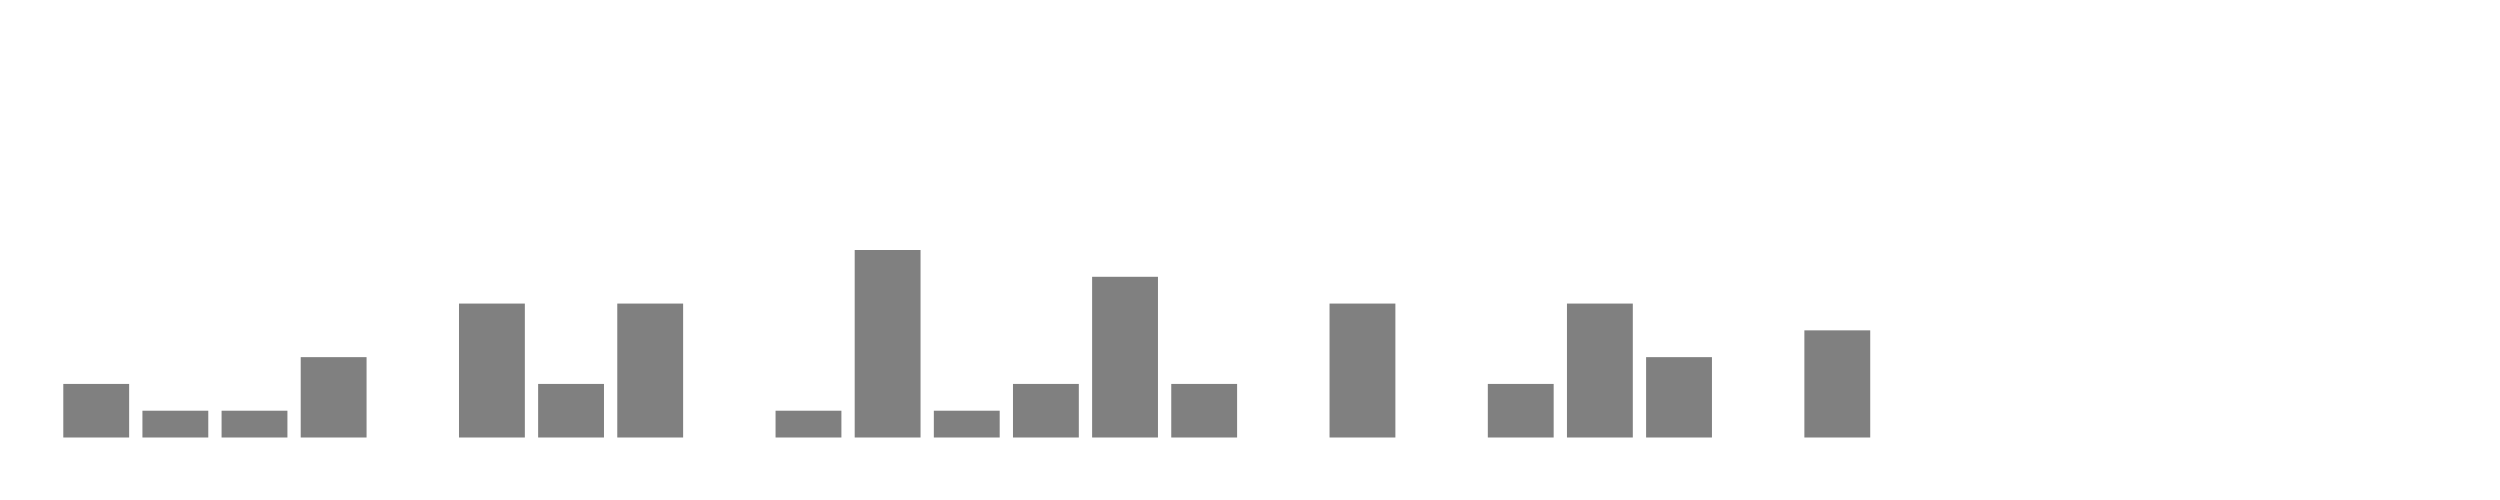
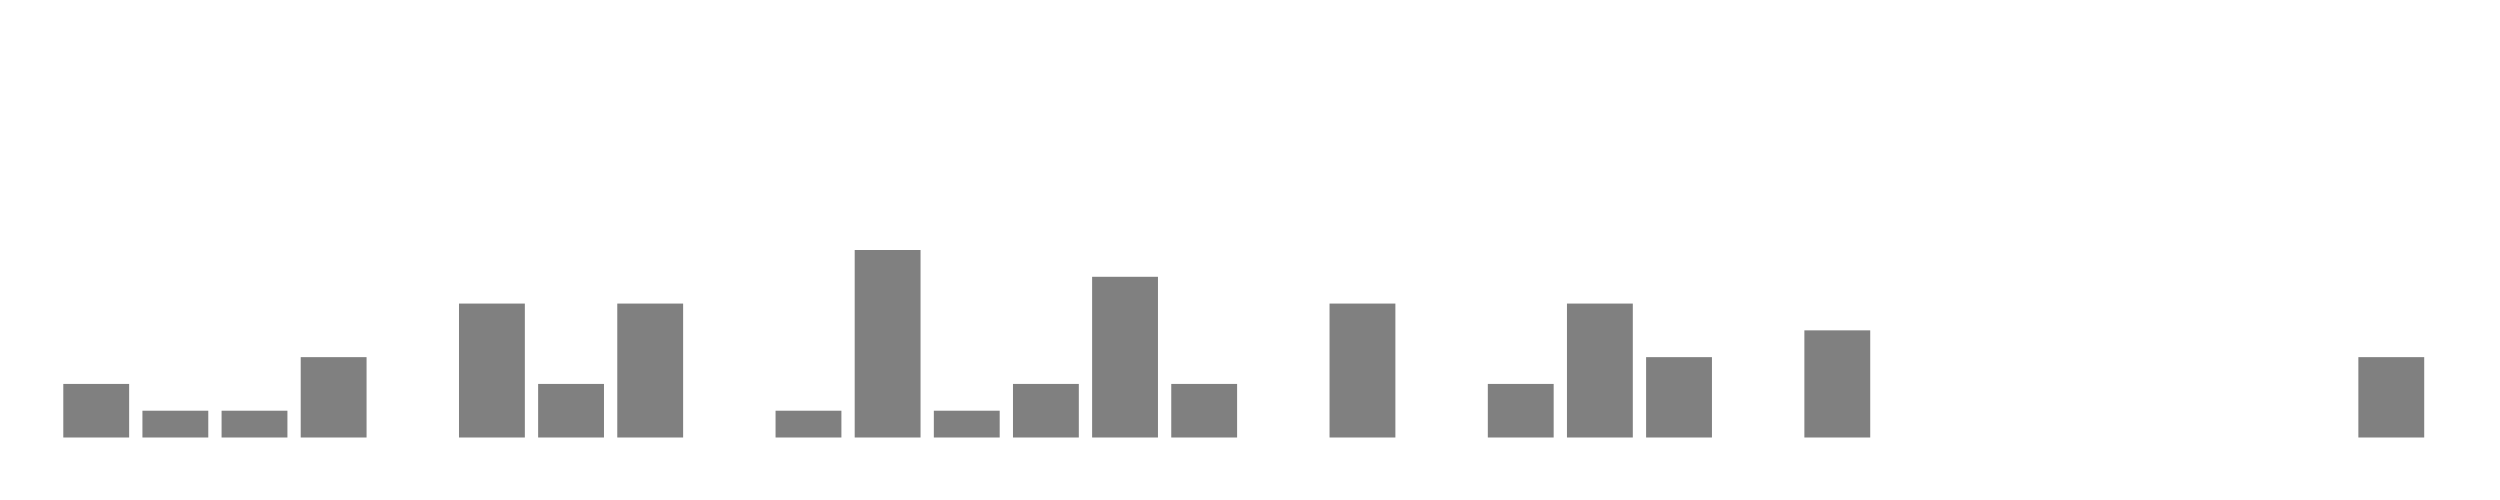
<svg xmlns="http://www.w3.org/2000/svg" width="400" height="80">
  <g transform="translate(10,10)">
    <rect class="bar" x="0.127" width="10.536" y="51.429" height="8.571" fill="rgba(128, 128, 128, 1)" />
    <rect class="bar" x="12.789" width="10.536" y="55.714" height="4.286" fill="rgba(128, 128, 128, 1)" />
    <rect class="bar" x="25.452" width="10.536" y="55.714" height="4.286" fill="rgba(128, 128, 128, 1)" />
    <rect class="bar" x="38.114" width="10.536" y="47.143" height="12.857" fill="rgba(128, 128, 128, 1)" />
    <rect class="bar" x="50.776" width="10.536" y="60" height="0" fill="rgba(128, 128, 128, 1)" />
    <rect class="bar" x="63.439" width="10.536" y="38.571" height="21.429" fill="rgba(128, 128, 128, 1)" />
    <rect class="bar" x="76.101" width="10.536" y="51.429" height="8.571" fill="rgba(128, 128, 128, 1)" />
    <rect class="bar" x="88.764" width="10.536" y="38.571" height="21.429" fill="rgba(128, 128, 128, 1)" />
    <rect class="bar" x="101.426" width="10.536" y="60" height="0" fill="rgba(128, 128, 128, 1)" />
    <rect class="bar" x="114.089" width="10.536" y="55.714" height="4.286" fill="rgba(128, 128, 128, 1)" />
    <rect class="bar" x="126.751" width="10.536" y="30" height="30" fill="rgba(128, 128, 128, 1)" />
    <rect class="bar" x="139.414" width="10.536" y="55.714" height="4.286" fill="rgba(128, 128, 128, 1)" />
    <rect class="bar" x="152.076" width="10.536" y="51.429" height="8.571" fill="rgba(128, 128, 128, 1)" />
    <rect class="bar" x="164.738" width="10.536" y="34.286" height="25.714" fill="rgba(128, 128, 128, 1)" />
    <rect class="bar" x="177.401" width="10.536" y="51.429" height="8.571" fill="rgba(128, 128, 128, 1)" />
    <rect class="bar" x="190.063" width="10.536" y="60" height="0" fill="rgba(128, 128, 128, 1)" />
    <rect class="bar" x="202.726" width="10.536" y="38.571" height="21.429" fill="rgba(128, 128, 128, 1)" />
    <rect class="bar" x="215.388" width="10.536" y="60" height="0" fill="rgba(128, 128, 128, 1)" />
    <rect class="bar" x="228.051" width="10.536" y="51.429" height="8.571" fill="rgba(128, 128, 128, 1)" />
    <rect class="bar" x="240.713" width="10.536" y="38.571" height="21.429" fill="rgba(128, 128, 128, 1)" />
    <rect class="bar" x="253.376" width="10.536" y="47.143" height="12.857" fill="rgba(128, 128, 128, 1)" />
    <rect class="bar" x="266.038" width="10.536" y="60" height="0" fill="rgba(128, 128, 128, 1)" />
    <rect class="bar" x="278.7" width="10.536" y="42.857" height="17.143" fill="rgba(128, 128, 128, 1)" />
    <rect class="bar" x="291.363" width="10.536" y="60" height="0" fill="rgba(128, 128, 128, 1)" />
    <rect class="bar" x="304.025" width="10.536" y="60" height="0" fill="rgba(128, 128, 128, 1)" />
    <rect class="bar" x="316.688" width="10.536" y="60" height="0" fill="rgba(128, 128, 128, 1)" />
    <rect class="bar" x="329.35" width="10.536" y="60" height="0" fill="rgba(128, 128, 128, 1)" />
    <rect class="bar" x="342.013" width="10.536" y="60" height="0" fill="rgba(128, 128, 128, 1)" />
    <rect class="bar" x="354.675" width="10.536" y="60" height="0" fill="rgba(128, 128, 128, 1)" />
-     <rect class="bar" x="367.338" width="10.536" y="60" height="0" fill="rgba(128, 128, 128, 1)" />
+     <rect class="bar" x="367.338" width="10.536" y="47.143" height="12.857" fill="rgba(128, 128, 128, 1)" />
  </g>
</svg>
